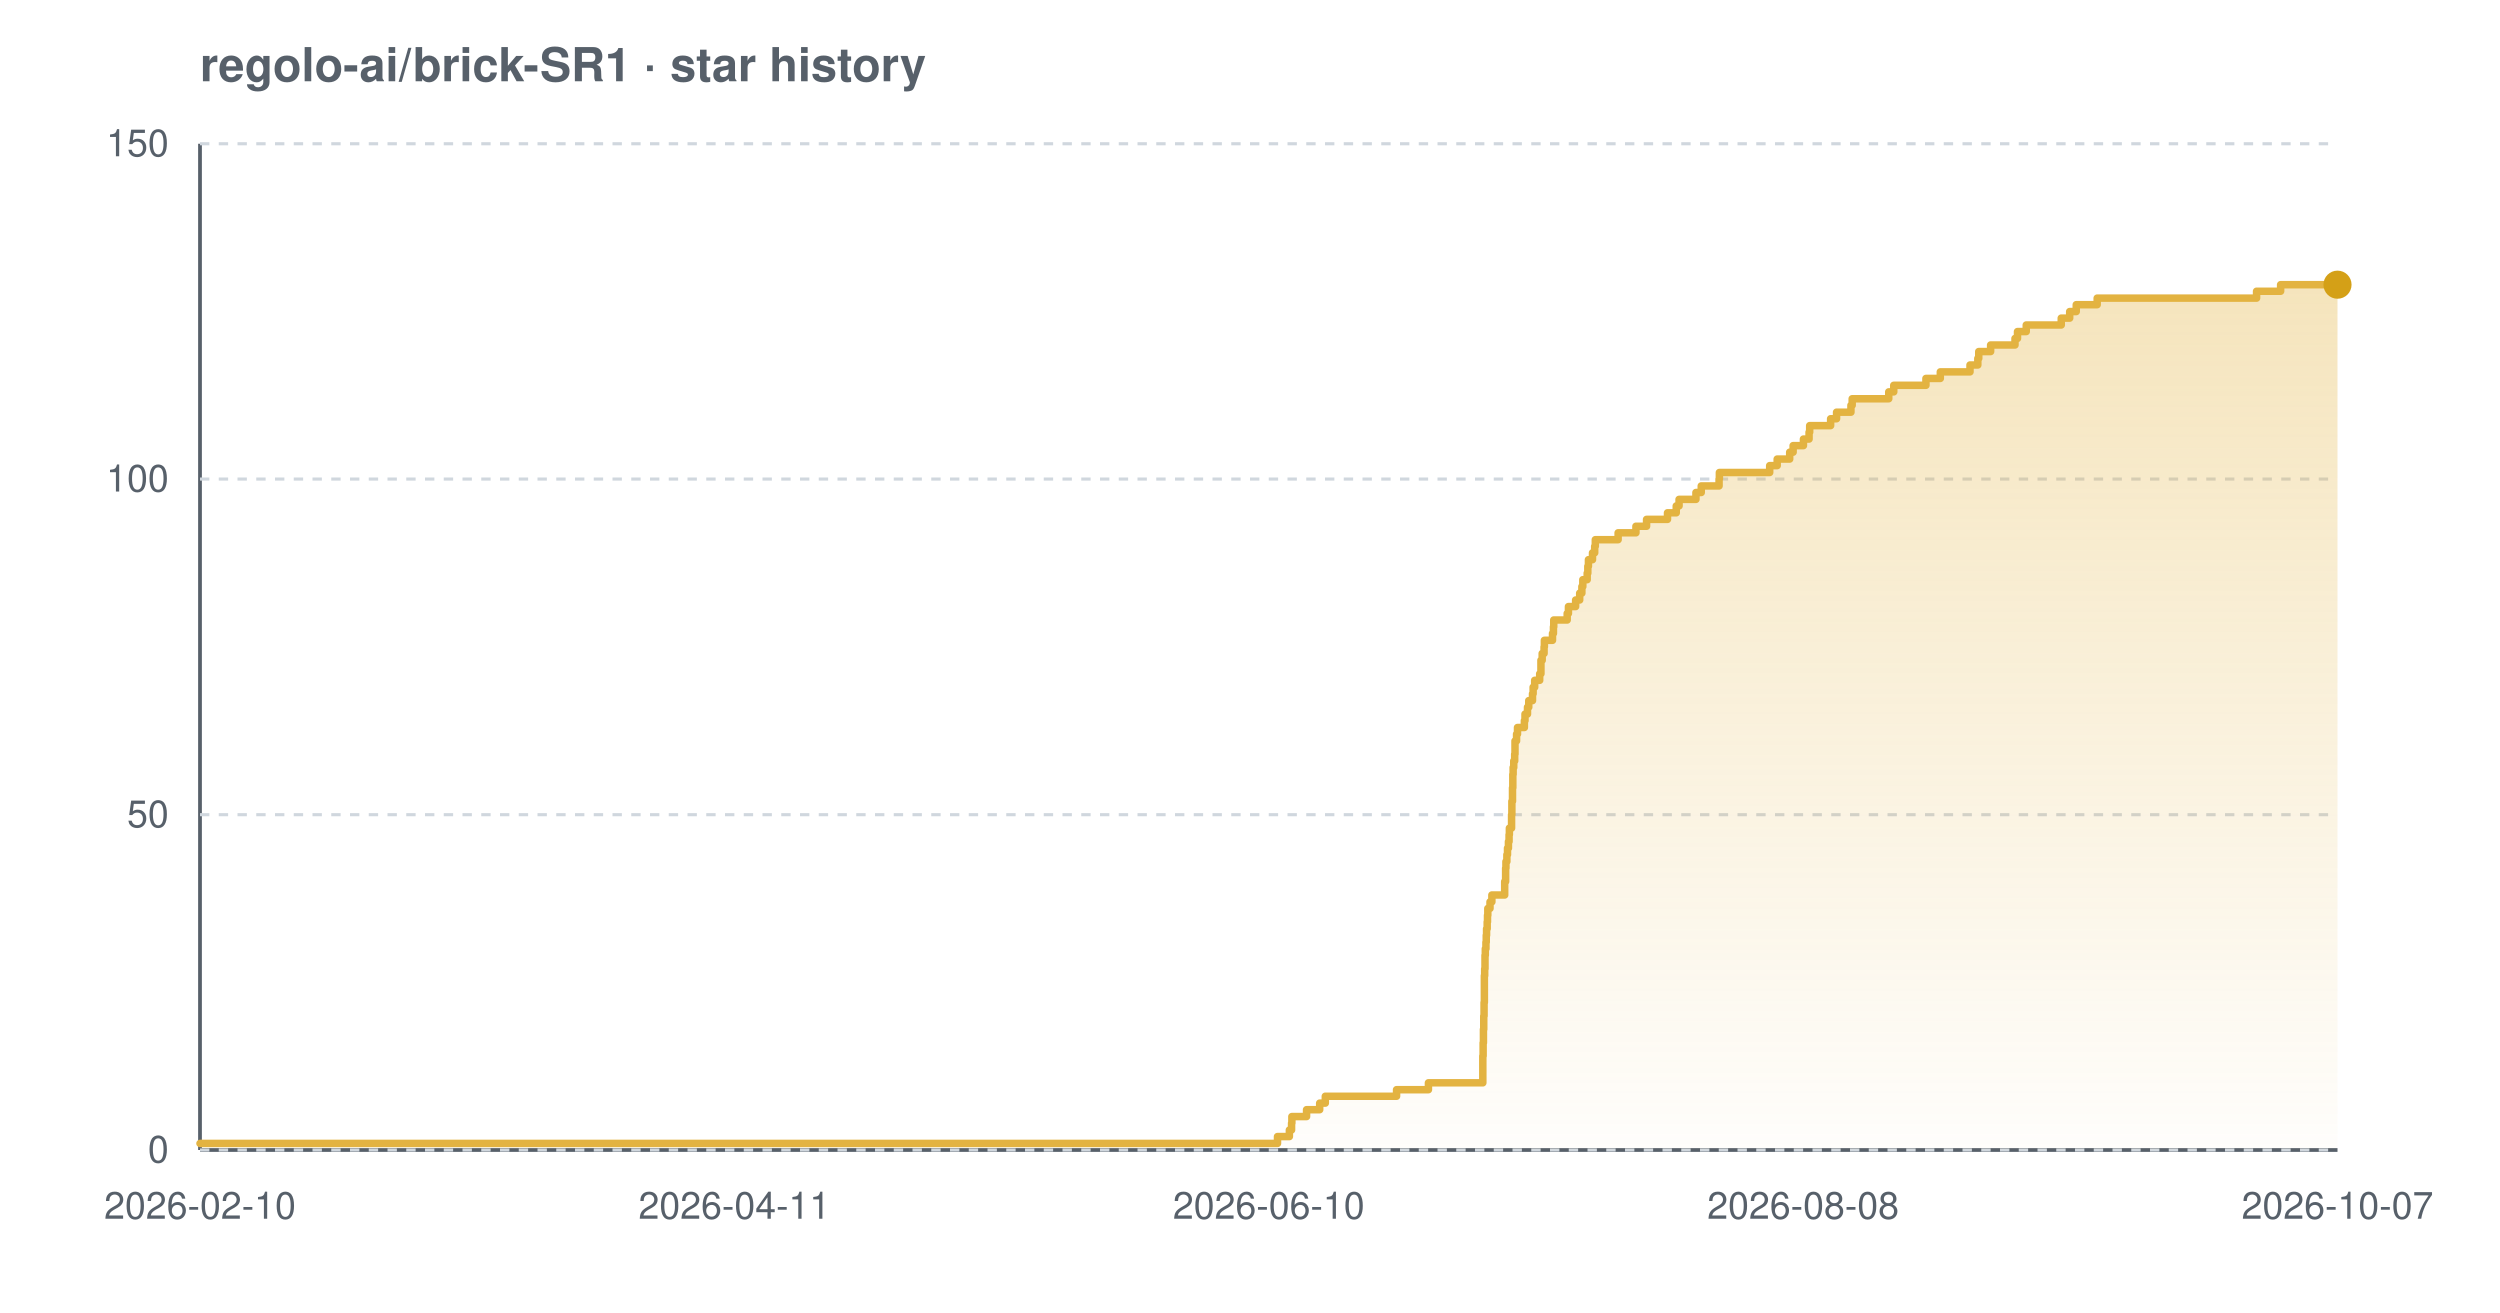
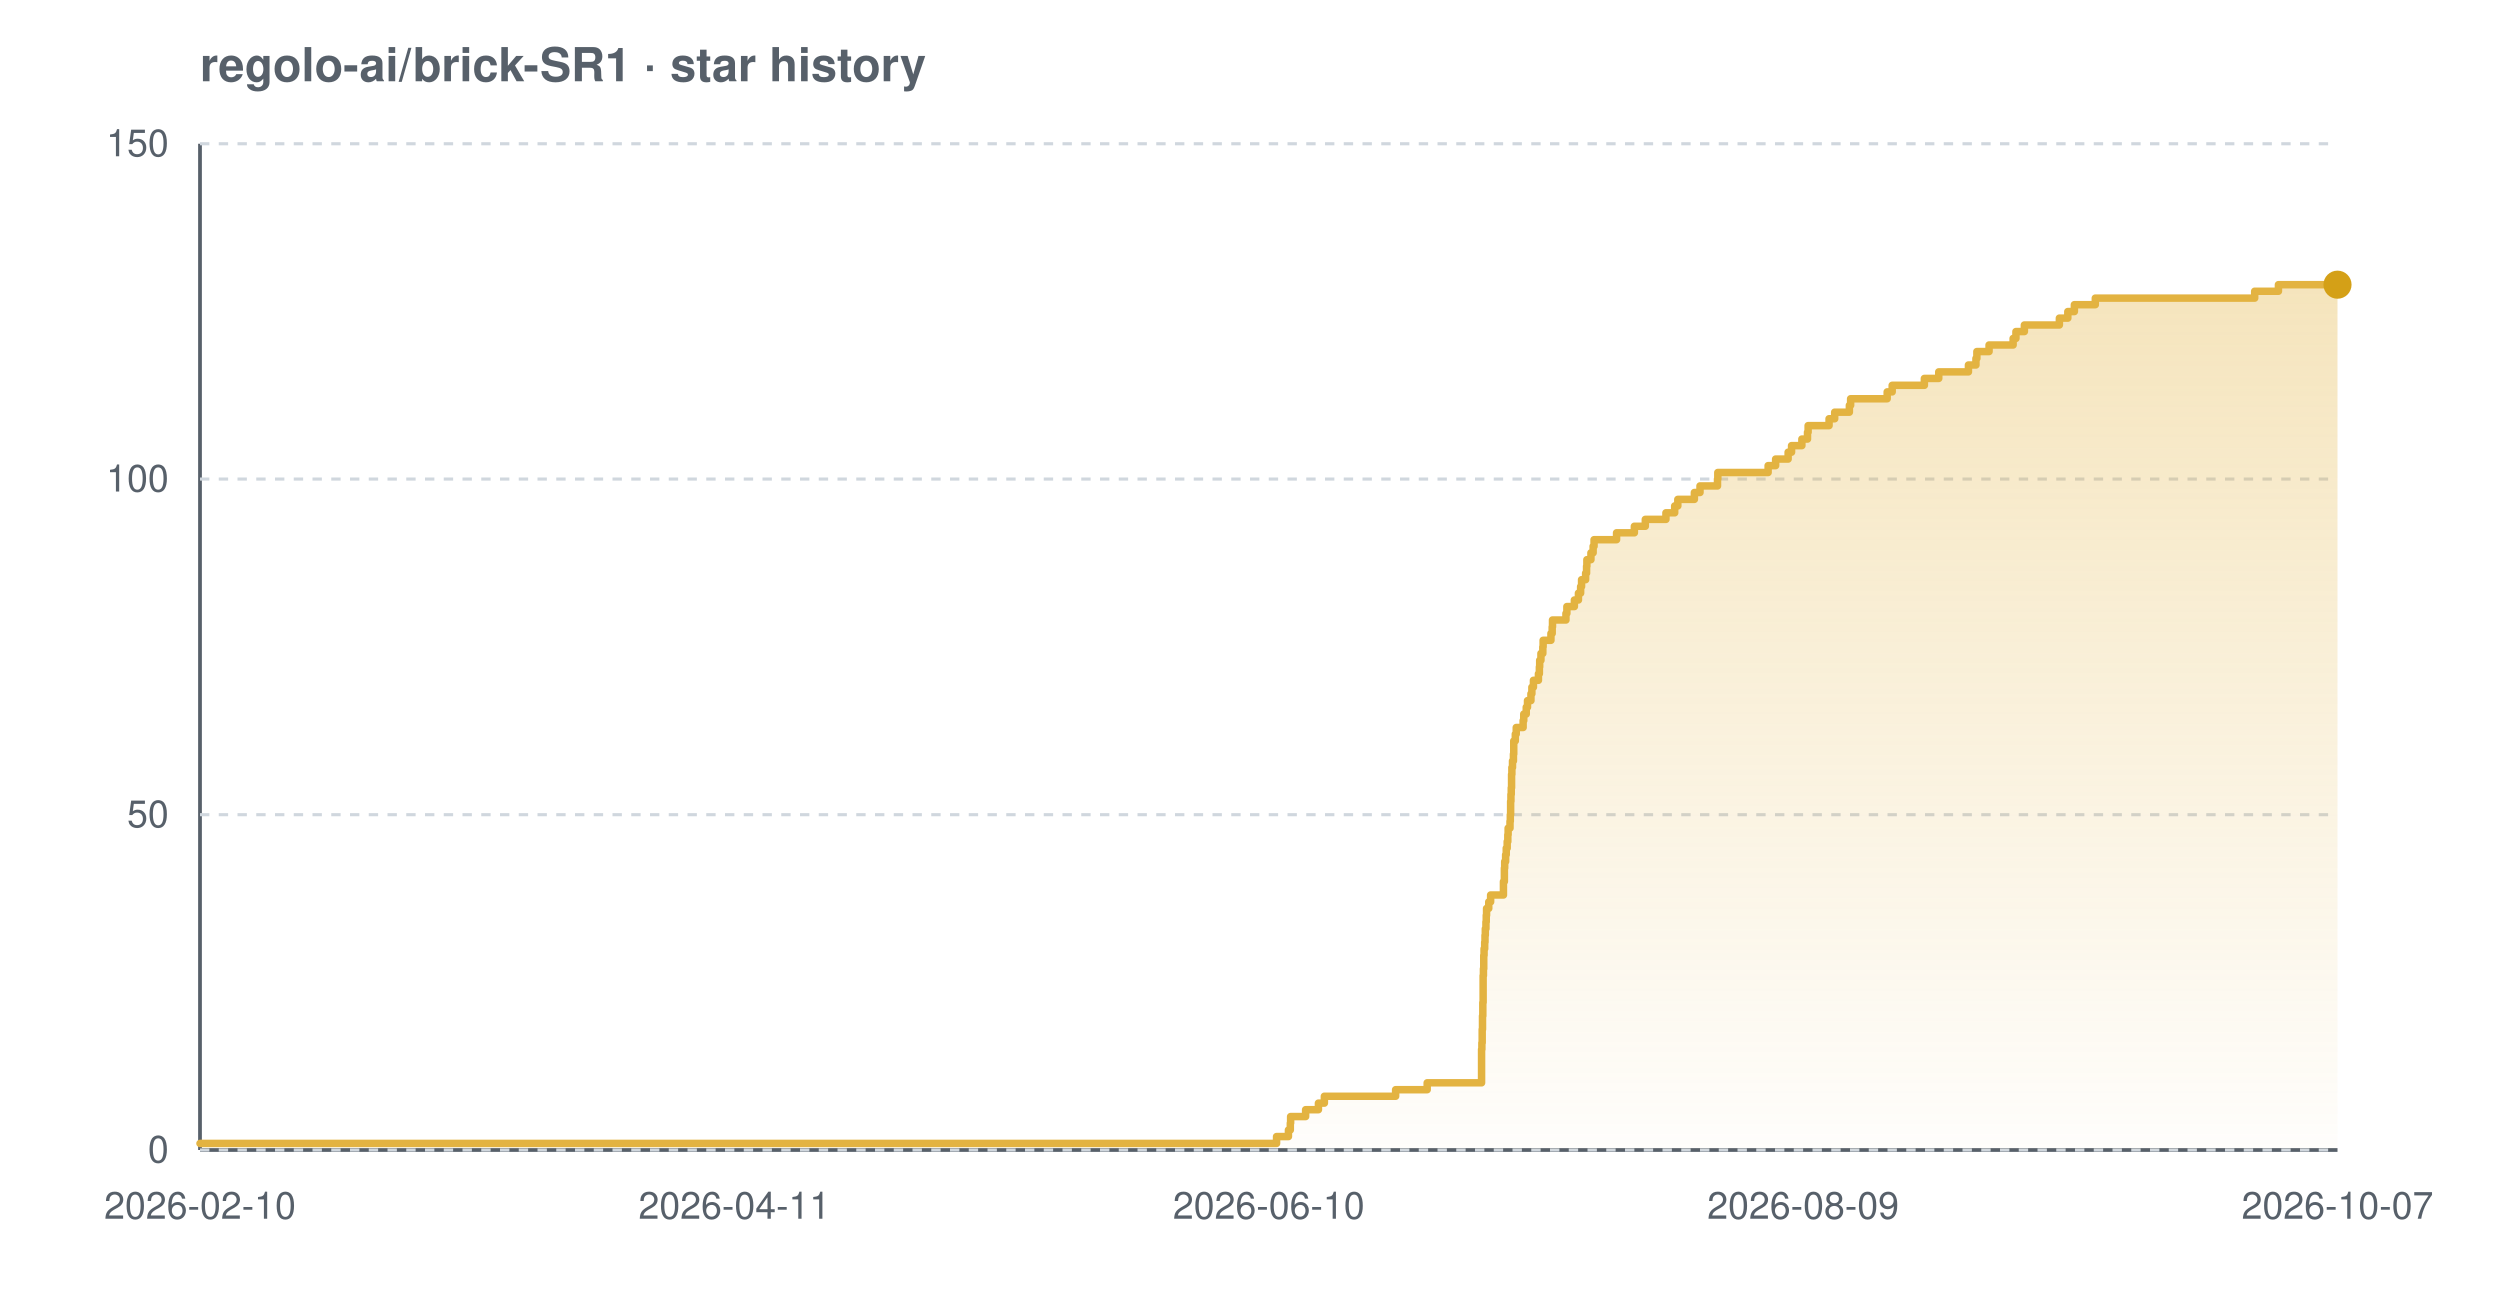
<svg xmlns="http://www.w3.org/2000/svg" width="800" height="420" viewBox="0 0 800 420" font-family="-apple-system,BlinkMacSystemFont,'Segoe UI',Helvetica,Arial,sans-serif" role="img" aria-label="Star history chart for regolo-ai/brick-SR1">
  <defs>
    <linearGradient id="grad-light" x1="0" y1="0" x2="0" y2="1">
      <stop offset="0%" stop-color="#e3b341" stop-opacity="0.35" />
      <stop offset="100%" stop-color="#e3b341" stop-opacity="0.02" />
    </linearGradient>
  </defs>
  <text x="64" y="26" font-size="15" font-weight="600" fill="#57606a">regolo-ai/brick-SR1 · star history</text>
  <line x1="64" y1="368" x2="748" y2="368" stroke="#57606a" stroke-width="1.2" />
  <line x1="64" y1="46" x2="64" y2="368" stroke="#57606a" stroke-width="1.2" />
  <line x1="64" y1="368.0" x2="748" y2="368.0" stroke="#d0d7de" stroke-width="1" stroke-dasharray="3 3" />
  <line x1="64" y1="260.7" x2="748" y2="260.7" stroke="#d0d7de" stroke-width="1" stroke-dasharray="3 3" />
  <line x1="64" y1="153.3" x2="748" y2="153.3" stroke="#d0d7de" stroke-width="1" stroke-dasharray="3 3" />
  <line x1="64" y1="46.0" x2="748" y2="46.0" stroke="#d0d7de" stroke-width="1" stroke-dasharray="3 3" />
-   <path d="M 64.0 365.9 L 408.8 365.9 L 408.8 363.7 L 412.6 363.7 L 412.6 361.6 L 413.3 361.6 L 413.3 359.4 L 413.4 359.4 L 413.4 357.3 L 418.1 357.3 L 418.1 355.1 L 422.3 355.1 L 422.3 353.0 L 424.1 353.0 L 424.1 350.8 L 446.9 350.8 L 446.9 348.7 L 457.1 348.7 L 457.1 346.5 L 474.5 346.5 L 474.5 344.4 L 474.5 344.4 L 474.5 342.2 L 474.5 342.2 L 474.5 340.1 L 474.5 340.1 L 474.5 337.9 L 474.6 337.9 L 474.6 335.8 L 474.6 335.8 L 474.6 333.7 L 474.7 333.7 L 474.7 331.5 L 474.7 331.5 L 474.7 329.4 L 474.8 329.4 L 474.8 327.2 L 474.8 327.2 L 474.8 325.1 L 474.9 325.1 L 474.9 322.9 L 474.9 322.9 L 474.9 320.8 L 475.0 320.8 L 475.0 318.6 L 475.0 318.6 L 475.0 316.5 L 475.0 316.5 L 475.0 314.3 L 475.0 314.3 L 475.0 312.2 L 475.1 312.2 L 475.1 310.0 L 475.2 310.0 L 475.2 307.9 L 475.2 307.9 L 475.2 305.7 L 475.3 305.7 L 475.3 303.6 L 475.5 303.6 L 475.5 301.5 L 475.6 301.5 L 475.6 299.3 L 475.7 299.3 L 475.7 297.2 L 475.9 297.2 L 475.9 295.0 L 476.0 295.0 L 476.0 292.9 L 476.1 292.9 L 476.1 290.7 L 476.8 290.7 L 476.8 288.6 L 477.4 288.6 L 477.4 286.4 L 481.5 286.4 L 481.5 284.3 L 481.5 284.3 L 481.5 282.1 L 481.8 282.1 L 481.8 280.0 L 481.8 280.0 L 481.8 277.8 L 481.9 277.8 L 481.9 275.7 L 482.2 275.7 L 482.2 273.5 L 482.4 273.5 L 482.4 271.4 L 482.7 271.4 L 482.7 269.3 L 482.9 269.3 L 482.9 267.1 L 483.0 267.1 L 483.0 265.0 L 483.7 265.0 L 483.7 262.8 L 483.7 262.8 L 483.7 260.7 L 483.8 260.7 L 483.8 258.5 L 483.8 258.5 L 483.8 256.4 L 484.0 256.4 L 484.0 254.2 L 484.0 254.2 L 484.0 252.1 L 484.1 252.1 L 484.1 249.9 L 484.1 249.9 L 484.1 247.8 L 484.2 247.8 L 484.2 245.6 L 484.4 245.6 L 484.4 243.5 L 484.7 243.5 L 484.7 241.3 L 484.8 241.3 L 484.8 239.2 L 484.8 239.2 L 484.8 237.1 L 485.3 237.1 L 485.3 234.9 L 485.6 234.9 L 485.6 232.8 L 487.8 232.8 L 487.8 230.6 L 488.0 230.6 L 488.0 228.5 L 488.8 228.5 L 488.8 226.3 L 489.2 226.3 L 489.2 224.2 L 490.4 224.2 L 490.4 222.0 L 490.6 222.0 L 490.6 219.9 L 491.1 219.9 L 491.1 217.7 L 492.7 217.7 L 492.7 215.6 L 493.1 215.6 L 493.1 213.4 L 493.1 213.4 L 493.1 211.3 L 493.5 211.3 L 493.5 209.1 L 494.1 209.1 L 494.1 207.0 L 494.2 207.0 L 494.2 204.9 L 496.8 204.9 L 496.8 202.7 L 497.1 202.7 L 497.1 200.6 L 497.2 200.6 L 497.2 198.4 L 501.5 198.4 L 501.5 196.3 L 501.9 196.3 L 501.9 194.1 L 504.2 194.1 L 504.2 192.0 L 505.5 192.0 L 505.5 189.8 L 506.2 189.8 L 506.2 187.7 L 506.5 187.7 L 506.5 185.5 L 507.9 185.5 L 507.9 183.4 L 508.1 183.4 L 508.1 181.2 L 508.3 181.2 L 508.3 179.1 L 509.6 179.1 L 509.6 176.9 L 510.3 176.9 L 510.3 174.8 L 510.5 174.8 L 510.5 172.7 L 517.8 172.7 L 517.8 170.5 L 523.5 170.5 L 523.5 168.4 L 526.9 168.4 L 526.9 166.2 L 533.6 166.2 L 533.6 164.1 L 536.4 164.1 L 536.4 161.9 L 537.3 161.9 L 537.3 159.8 L 542.7 159.8 L 542.7 157.6 L 544.4 157.6 L 544.4 155.5 L 550.1 155.5 L 550.1 153.3 L 550.2 153.3 L 550.2 151.2 L 566.3 151.2 L 566.3 149.0 L 568.7 149.0 L 568.7 146.9 L 572.7 146.9 L 572.7 144.7 L 573.8 144.7 L 573.8 142.6 L 577.1 142.6 L 577.1 140.5 L 578.9 140.5 L 578.9 138.3 L 579.1 138.3 L 579.1 136.2 L 585.8 136.2 L 585.8 134.0 L 587.7 134.0 L 587.7 131.9 L 592.3 131.9 L 592.3 129.7 L 592.7 129.7 L 592.7 127.6 L 604.4 127.6 L 604.4 125.4 L 606.0 125.4 L 606.0 123.3 L 616.3 123.3 L 616.3 121.1 L 620.9 121.1 L 620.9 119.0 L 630.4 119.0 L 630.4 116.8 L 632.9 116.8 L 632.9 114.7 L 633.2 114.7 L 633.2 112.5 L 637.0 112.5 L 637.0 110.4 L 644.8 110.4 L 644.8 108.3 L 645.6 108.3 L 645.6 106.1 L 648.4 106.1 L 648.4 104.0 L 659.6 104.0 L 659.6 101.8 L 662.3 101.8 L 662.3 99.7 L 664.4 99.7 L 664.4 97.5 L 671.1 97.5 L 671.1 95.4 L 722.1 95.4 L 722.1 93.2 L 729.8 93.2 L 729.8 91.1 L 748.0 91.1 L 748.0 91.1 L 748.0 368.0 L 64.0 368.0 Z" fill="url(#grad-light)" />
-   <path d="M 64.0 365.9 L 408.8 365.9 L 408.8 363.7 L 412.6 363.7 L 412.6 361.6 L 413.3 361.6 L 413.3 359.4 L 413.4 359.4 L 413.4 357.3 L 418.1 357.3 L 418.1 355.1 L 422.3 355.1 L 422.3 353.0 L 424.1 353.0 L 424.1 350.8 L 446.9 350.8 L 446.9 348.7 L 457.1 348.7 L 457.1 346.5 L 474.5 346.5 L 474.5 344.4 L 474.5 344.4 L 474.5 342.2 L 474.5 342.2 L 474.5 340.1 L 474.5 340.1 L 474.5 337.9 L 474.6 337.9 L 474.6 335.8 L 474.6 335.8 L 474.6 333.7 L 474.7 333.7 L 474.7 331.5 L 474.7 331.5 L 474.7 329.4 L 474.8 329.4 L 474.8 327.2 L 474.8 327.2 L 474.8 325.1 L 474.9 325.1 L 474.9 322.9 L 474.9 322.9 L 474.9 320.8 L 475.0 320.8 L 475.0 318.6 L 475.0 318.6 L 475.0 316.5 L 475.0 316.5 L 475.0 314.3 L 475.0 314.3 L 475.0 312.2 L 475.1 312.2 L 475.1 310.0 L 475.2 310.0 L 475.2 307.9 L 475.2 307.9 L 475.2 305.7 L 475.3 305.7 L 475.3 303.6 L 475.5 303.6 L 475.5 301.5 L 475.6 301.5 L 475.6 299.3 L 475.7 299.3 L 475.7 297.2 L 475.9 297.2 L 475.9 295.0 L 476.0 295.0 L 476.0 292.9 L 476.1 292.9 L 476.1 290.7 L 476.8 290.7 L 476.8 288.6 L 477.4 288.6 L 477.4 286.4 L 481.5 286.4 L 481.5 284.3 L 481.5 284.3 L 481.5 282.1 L 481.8 282.1 L 481.8 280.0 L 481.8 280.0 L 481.8 277.8 L 481.9 277.8 L 481.9 275.7 L 482.2 275.7 L 482.2 273.5 L 482.4 273.5 L 482.4 271.4 L 482.7 271.4 L 482.7 269.3 L 482.9 269.3 L 482.9 267.1 L 483.0 267.1 L 483.0 265.0 L 483.7 265.0 L 483.7 262.8 L 483.7 262.8 L 483.7 260.7 L 483.8 260.7 L 483.8 258.5 L 483.8 258.5 L 483.8 256.4 L 484.0 256.4 L 484.0 254.2 L 484.0 254.2 L 484.0 252.1 L 484.1 252.1 L 484.1 249.9 L 484.1 249.9 L 484.1 247.8 L 484.2 247.8 L 484.2 245.6 L 484.4 245.6 L 484.4 243.5 L 484.7 243.5 L 484.7 241.3 L 484.8 241.3 L 484.8 239.2 L 484.8 239.2 L 484.8 237.1 L 485.3 237.1 L 485.3 234.9 L 485.6 234.9 L 485.6 232.8 L 487.8 232.8 L 487.8 230.6 L 488.0 230.6 L 488.0 228.5 L 488.8 228.5 L 488.8 226.3 L 489.2 226.3 L 489.2 224.2 L 490.4 224.2 L 490.4 222.0 L 490.6 222.0 L 490.6 219.9 L 491.1 219.9 L 491.1 217.7 L 492.7 217.7 L 492.7 215.6 L 493.1 215.6 L 493.1 213.4 L 493.1 213.4 L 493.1 211.3 L 493.5 211.3 L 493.5 209.1 L 494.1 209.1 L 494.1 207.0 L 494.2 207.0 L 494.2 204.9 L 496.8 204.9 L 496.8 202.7 L 497.1 202.7 L 497.1 200.6 L 497.2 200.6 L 497.2 198.4 L 501.5 198.4 L 501.5 196.3 L 501.9 196.3 L 501.9 194.1 L 504.2 194.1 L 504.2 192.0 L 505.5 192.0 L 505.5 189.8 L 506.2 189.8 L 506.2 187.7 L 506.5 187.7 L 506.5 185.5 L 507.9 185.5 L 507.9 183.4 L 508.1 183.4 L 508.1 181.2 L 508.3 181.2 L 508.3 179.1 L 509.6 179.1 L 509.6 176.9 L 510.3 176.9 L 510.3 174.8 L 510.5 174.8 L 510.5 172.7 L 517.8 172.7 L 517.8 170.5 L 523.5 170.5 L 523.5 168.4 L 526.9 168.4 L 526.9 166.2 L 533.6 166.2 L 533.6 164.1 L 536.4 164.1 L 536.4 161.9 L 537.3 161.9 L 537.3 159.8 L 542.7 159.8 L 542.7 157.6 L 544.4 157.6 L 544.4 155.5 L 550.1 155.5 L 550.1 153.3 L 550.2 153.3 L 550.2 151.2 L 566.3 151.2 L 566.3 149.0 L 568.7 149.0 L 568.7 146.9 L 572.7 146.9 L 572.7 144.7 L 573.8 144.7 L 573.8 142.6 L 577.1 142.6 L 577.1 140.5 L 578.9 140.5 L 578.9 138.3 L 579.1 138.3 L 579.1 136.2 L 585.8 136.2 L 585.8 134.0 L 587.7 134.0 L 587.7 131.9 L 592.3 131.9 L 592.3 129.7 L 592.7 129.7 L 592.7 127.6 L 604.4 127.6 L 604.4 125.4 L 606.0 125.4 L 606.0 123.3 L 616.3 123.3 L 616.3 121.1 L 620.9 121.1 L 620.9 119.0 L 630.4 119.0 L 630.4 116.8 L 632.9 116.8 L 632.9 114.7 L 633.2 114.7 L 633.2 112.5 L 637.0 112.5 L 637.0 110.4 L 644.8 110.4 L 644.8 108.3 L 645.6 108.3 L 645.6 106.1 L 648.4 106.1 L 648.4 104.0 L 659.6 104.0 L 659.6 101.8 L 662.3 101.8 L 662.3 99.7 L 664.4 99.7 L 664.4 97.5 L 671.1 97.5 L 671.1 95.4 L 722.1 95.4 L 722.1 93.2 L 729.8 93.2 L 729.8 91.1 L 748.0 91.1 L 748.0 91.1" fill="none" stroke="#e3b341" stroke-width="2.4" stroke-linejoin="round" stroke-linecap="round" />
+   <path d="M 64.0 365.9 L 408.5 365.9 L 408.5 363.7 L 412.3 363.7 L 412.3 361.6 L 412.9 361.6 L 412.9 359.4 L 413.0 359.4 L 413.0 357.3 L 417.8 357.3 L 417.8 355.1 L 421.9 355.1 L 421.9 353.0 L 423.8 353.0 L 423.8 350.8 L 446.6 350.8 L 446.6 348.7 L 456.7 348.7 L 456.7 346.5 L 474.1 346.5 L 474.1 344.4 L 474.1 344.4 L 474.1 342.2 L 474.1 342.2 L 474.1 340.1 L 474.1 340.1 L 474.1 337.9 L 474.1 337.9 L 474.1 335.8 L 474.2 335.8 L 474.2 333.7 L 474.3 333.7 L 474.3 331.5 L 474.3 331.5 L 474.3 329.4 L 474.4 329.4 L 474.4 327.2 L 474.4 327.2 L 474.4 325.1 L 474.5 325.1 L 474.5 322.9 L 474.5 322.9 L 474.5 320.8 L 474.6 320.8 L 474.6 318.6 L 474.6 318.6 L 474.6 316.5 L 474.6 316.5 L 474.6 314.3 L 474.6 314.3 L 474.6 312.2 L 474.7 312.2 L 474.7 310.0 L 474.8 310.0 L 474.8 307.9 L 474.8 307.9 L 474.8 305.7 L 474.9 305.7 L 474.9 303.6 L 475.1 303.6 L 475.1 301.5 L 475.2 301.5 L 475.2 299.3 L 475.3 299.3 L 475.3 297.2 L 475.5 297.2 L 475.5 295.0 L 475.6 295.0 L 475.6 292.9 L 475.7 292.9 L 475.7 290.7 L 476.4 290.7 L 476.4 288.6 L 477.0 288.6 L 477.0 286.4 L 481.1 286.4 L 481.1 284.3 L 481.1 284.3 L 481.1 282.1 L 481.4 282.1 L 481.4 280.0 L 481.4 280.0 L 481.4 277.8 L 481.5 277.8 L 481.5 275.7 L 481.8 275.7 L 481.8 273.5 L 482.0 273.5 L 482.0 271.4 L 482.3 271.4 L 482.3 269.3 L 482.5 269.3 L 482.5 267.1 L 482.6 267.1 L 482.6 265.0 L 483.2 265.0 L 483.2 262.8 L 483.3 262.8 L 483.3 260.7 L 483.4 260.7 L 483.4 258.5 L 483.4 258.5 L 483.4 256.4 L 483.5 256.4 L 483.5 254.2 L 483.6 254.2 L 483.6 252.1 L 483.7 252.1 L 483.7 249.9 L 483.7 249.9 L 483.7 247.8 L 483.8 247.8 L 483.8 245.6 L 484.0 245.6 L 484.0 243.5 L 484.3 243.5 L 484.3 241.3 L 484.4 241.3 L 484.4 239.2 L 484.4 239.2 L 484.4 237.1 L 484.9 237.1 L 484.9 234.9 L 485.2 234.9 L 485.2 232.8 L 487.4 232.8 L 487.4 230.6 L 487.6 230.6 L 487.6 228.5 L 488.4 228.5 L 488.4 226.3 L 488.8 226.3 L 488.8 224.2 L 489.9 224.2 L 489.9 222.0 L 490.2 222.0 L 490.2 219.9 L 490.7 219.9 L 490.7 217.7 L 492.3 217.7 L 492.3 215.6 L 492.6 215.6 L 492.6 213.4 L 492.7 213.4 L 492.7 211.3 L 493.1 211.3 L 493.1 209.1 L 493.7 209.1 L 493.7 207.0 L 493.8 207.0 L 493.8 204.9 L 496.3 204.9 L 496.3 202.7 L 496.7 202.7 L 496.7 200.6 L 496.8 200.6 L 496.8 198.4 L 501.1 198.4 L 501.1 196.3 L 501.4 196.3 L 501.4 194.1 L 503.8 194.1 L 503.8 192.0 L 505.1 192.0 L 505.1 189.8 L 505.8 189.8 L 505.8 187.7 L 506.1 187.7 L 506.1 185.5 L 507.4 185.5 L 507.4 183.4 L 507.7 183.4 L 507.7 181.2 L 507.8 181.2 L 507.8 179.1 L 509.1 179.1 L 509.1 176.9 L 509.8 176.9 L 509.8 174.8 L 510.1 174.8 L 510.1 172.7 L 517.3 172.7 L 517.3 170.5 L 523.0 170.5 L 523.0 168.4 L 526.5 168.4 L 526.5 166.2 L 533.1 166.2 L 533.1 164.1 L 535.9 164.1 L 535.9 161.9 L 536.9 161.9 L 536.9 159.8 L 542.2 159.8 L 542.2 157.6 L 544.0 157.6 L 544.0 155.5 L 549.6 155.5 L 549.6 153.3 L 549.7 153.3 L 549.7 151.2 L 565.8 151.2 L 565.8 149.0 L 568.2 149.0 L 568.2 146.9 L 572.2 146.9 L 572.2 144.7 L 573.3 144.7 L 573.3 142.6 L 576.6 142.6 L 576.6 140.5 L 578.4 140.5 L 578.4 138.3 L 578.6 138.3 L 578.6 136.2 L 585.3 136.2 L 585.3 134.0 L 587.1 134.0 L 587.1 131.9 L 591.8 131.9 L 591.8 129.7 L 592.2 129.7 L 592.2 127.6 L 603.9 127.6 L 603.9 125.4 L 605.5 125.4 L 605.5 123.3 L 615.8 123.3 L 615.8 121.1 L 620.4 121.1 L 620.4 119.0 L 629.9 119.0 L 629.9 116.8 L 632.3 116.8 L 632.3 114.7 L 632.6 114.7 L 632.6 112.5 L 636.5 112.5 L 636.5 110.4 L 644.2 110.4 L 644.2 108.3 L 645.1 108.3 L 645.1 106.1 L 647.8 106.1 L 647.8 104.0 L 659.0 104.0 L 659.0 101.8 L 661.7 101.8 L 661.7 99.7 L 663.8 99.7 L 663.8 97.5 L 670.5 97.5 L 670.5 95.4 L 721.5 95.4 L 721.5 93.2 L 729.1 93.2 L 729.1 91.1 L 748.0 91.1 L 748.0 91.1 L 748.0 368.0 L 64.0 368.0 Z" fill="url(#grad-light)" />
+   <path d="M 64.0 365.9 L 408.5 365.9 L 408.5 363.7 L 412.3 363.7 L 412.3 361.6 L 412.9 361.6 L 412.9 359.4 L 413.0 359.4 L 413.0 357.3 L 417.8 357.3 L 417.8 355.1 L 421.9 355.1 L 421.9 353.0 L 423.8 353.0 L 423.8 350.8 L 446.6 350.8 L 446.6 348.7 L 456.7 348.7 L 456.7 346.5 L 474.1 346.5 L 474.1 344.4 L 474.1 344.4 L 474.1 342.2 L 474.1 342.2 L 474.1 340.1 L 474.1 340.1 L 474.1 337.9 L 474.1 337.9 L 474.1 335.8 L 474.2 335.8 L 474.2 333.7 L 474.3 333.7 L 474.3 331.5 L 474.3 331.5 L 474.3 329.4 L 474.4 329.4 L 474.4 327.2 L 474.4 327.2 L 474.4 325.1 L 474.5 325.1 L 474.5 322.9 L 474.5 322.9 L 474.5 320.8 L 474.6 320.8 L 474.6 318.6 L 474.6 318.6 L 474.6 316.5 L 474.6 316.5 L 474.6 314.3 L 474.6 314.3 L 474.6 312.2 L 474.7 312.2 L 474.7 310.0 L 474.8 310.0 L 474.8 307.9 L 474.8 307.9 L 474.8 305.7 L 474.9 305.7 L 474.9 303.6 L 475.1 303.6 L 475.1 301.5 L 475.2 301.5 L 475.2 299.3 L 475.3 299.3 L 475.3 297.2 L 475.5 297.2 L 475.5 295.0 L 475.6 295.0 L 475.6 292.9 L 475.7 292.9 L 475.7 290.7 L 476.4 290.7 L 476.4 288.6 L 477.0 288.6 L 477.0 286.4 L 481.1 286.4 L 481.1 284.3 L 481.1 284.3 L 481.1 282.1 L 481.4 282.1 L 481.4 280.0 L 481.4 280.0 L 481.4 277.8 L 481.5 277.8 L 481.5 275.7 L 481.8 275.7 L 481.8 273.5 L 482.0 273.5 L 482.0 271.4 L 482.3 271.4 L 482.3 269.3 L 482.5 269.3 L 482.5 267.1 L 482.6 267.1 L 482.6 265.0 L 483.2 265.0 L 483.2 262.8 L 483.3 262.8 L 483.3 260.7 L 483.4 260.7 L 483.4 258.5 L 483.4 258.5 L 483.4 256.4 L 483.5 256.4 L 483.5 254.2 L 483.6 254.2 L 483.6 252.1 L 483.7 252.1 L 483.7 249.9 L 483.7 249.9 L 483.7 247.8 L 483.8 247.8 L 483.8 245.6 L 484.0 245.6 L 484.0 243.5 L 484.3 243.5 L 484.3 241.3 L 484.4 241.3 L 484.4 239.2 L 484.4 239.2 L 484.4 237.1 L 484.9 237.1 L 484.9 234.9 L 485.2 234.9 L 485.2 232.8 L 487.4 232.8 L 487.4 230.6 L 487.6 230.6 L 487.6 228.5 L 488.4 228.5 L 488.4 226.3 L 488.8 226.3 L 488.8 224.2 L 489.9 224.2 L 489.9 222.0 L 490.2 222.0 L 490.2 219.9 L 490.7 219.9 L 490.7 217.7 L 492.3 217.7 L 492.3 215.6 L 492.6 215.6 L 492.6 213.4 L 492.7 213.4 L 492.7 211.3 L 493.1 211.3 L 493.1 209.1 L 493.7 209.1 L 493.7 207.0 L 493.8 207.0 L 493.8 204.9 L 496.3 204.9 L 496.3 202.7 L 496.7 202.7 L 496.7 200.6 L 496.8 200.6 L 496.8 198.4 L 501.1 198.4 L 501.1 196.3 L 501.4 196.3 L 501.4 194.1 L 503.8 194.1 L 503.8 192.0 L 505.1 192.0 L 505.1 189.8 L 505.8 189.8 L 505.8 187.7 L 506.1 187.7 L 506.1 185.5 L 507.4 185.5 L 507.4 183.4 L 507.7 183.4 L 507.7 181.2 L 507.8 181.2 L 507.8 179.1 L 509.1 179.1 L 509.1 176.9 L 509.8 176.9 L 509.8 174.8 L 510.1 174.8 L 510.1 172.7 L 517.3 172.7 L 517.3 170.5 L 523.0 170.5 L 523.0 168.4 L 526.5 168.4 L 526.5 166.2 L 533.1 166.2 L 533.1 164.1 L 535.9 164.1 L 535.9 161.9 L 536.9 161.9 L 536.9 159.8 L 542.2 159.8 L 542.2 157.6 L 544.0 157.6 L 544.0 155.5 L 549.6 155.5 L 549.6 153.3 L 549.7 153.3 L 549.7 151.2 L 565.8 151.2 L 565.8 149.0 L 568.2 149.0 L 568.2 146.9 L 572.2 146.9 L 572.2 144.7 L 573.3 144.7 L 573.3 142.6 L 576.6 142.6 L 576.6 140.5 L 578.4 140.5 L 578.4 138.3 L 578.6 138.3 L 578.6 136.2 L 585.3 136.2 L 585.3 134.0 L 587.1 134.0 L 587.1 131.9 L 591.8 131.9 L 591.8 129.7 L 592.2 129.7 L 592.2 127.6 L 603.9 127.6 L 603.9 125.4 L 605.5 125.4 L 605.5 123.3 L 615.8 123.3 L 615.8 121.1 L 620.4 121.1 L 620.4 119.0 L 629.9 119.0 L 629.9 116.8 L 632.3 116.8 L 632.3 114.7 L 632.6 114.7 L 632.6 112.5 L 636.5 112.5 L 636.5 110.4 L 644.2 110.4 L 644.2 108.3 L 645.1 108.3 L 645.1 106.1 L 647.8 106.1 L 647.8 104.0 L 659.0 104.0 L 659.0 101.8 L 661.7 101.8 L 661.7 99.7 L 663.8 99.7 L 663.8 97.5 L 670.5 97.5 L 670.5 95.4 L 721.5 95.4 L 721.5 93.2 L 729.1 93.2 L 729.1 91.1 L 748.0 91.1 L 748.0 91.1" fill="none" stroke="#e3b341" stroke-width="2.4" stroke-linejoin="round" stroke-linecap="round" />
  <circle cx="748.0" cy="91.1" r="4.5" fill="#d4a017" />
  <text x="54" y="372.0" text-anchor="end" font-size="12" fill="#57606a">0</text>
  <text x="54" y="264.7" text-anchor="end" font-size="12" fill="#57606a">50</text>
  <text x="54" y="157.3" text-anchor="end" font-size="12" fill="#57606a">100</text>
  <text x="54" y="50.0" text-anchor="end" font-size="12" fill="#57606a">150</text>
  <text x="64.0" y="390" text-anchor="middle" font-size="12" fill="#57606a">2026-02-10</text>
  <text x="235.0" y="390" text-anchor="middle" font-size="12" fill="#57606a">2026-04-11</text>
  <text x="406.0" y="390" text-anchor="middle" font-size="12" fill="#57606a">2026-06-10</text>
-   <text x="577.0" y="390" text-anchor="middle" font-size="12" fill="#57606a">2026-08-08</text>
+   <text x="577.0" y="390" text-anchor="middle" font-size="12" fill="#57606a">2026-08-09</text>
  <text x="748.0" y="390" text-anchor="middle" font-size="12" fill="#57606a">2026-10-07</text>
</svg>
